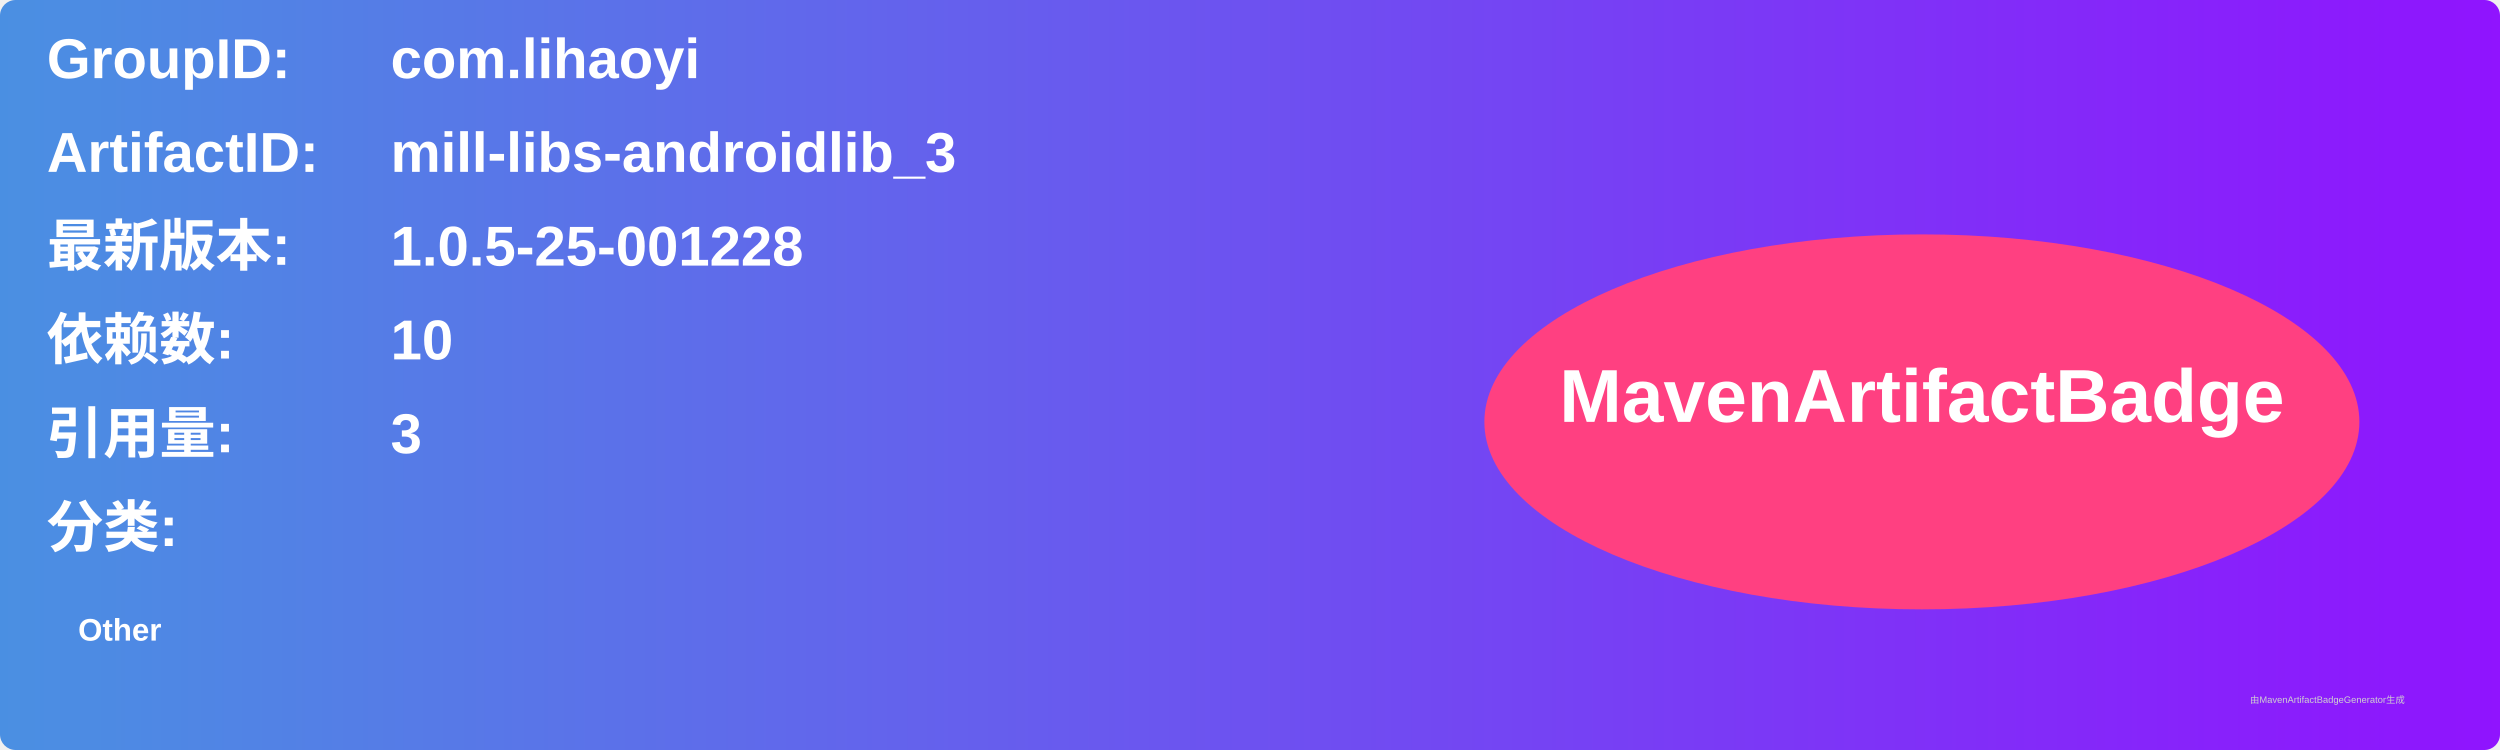
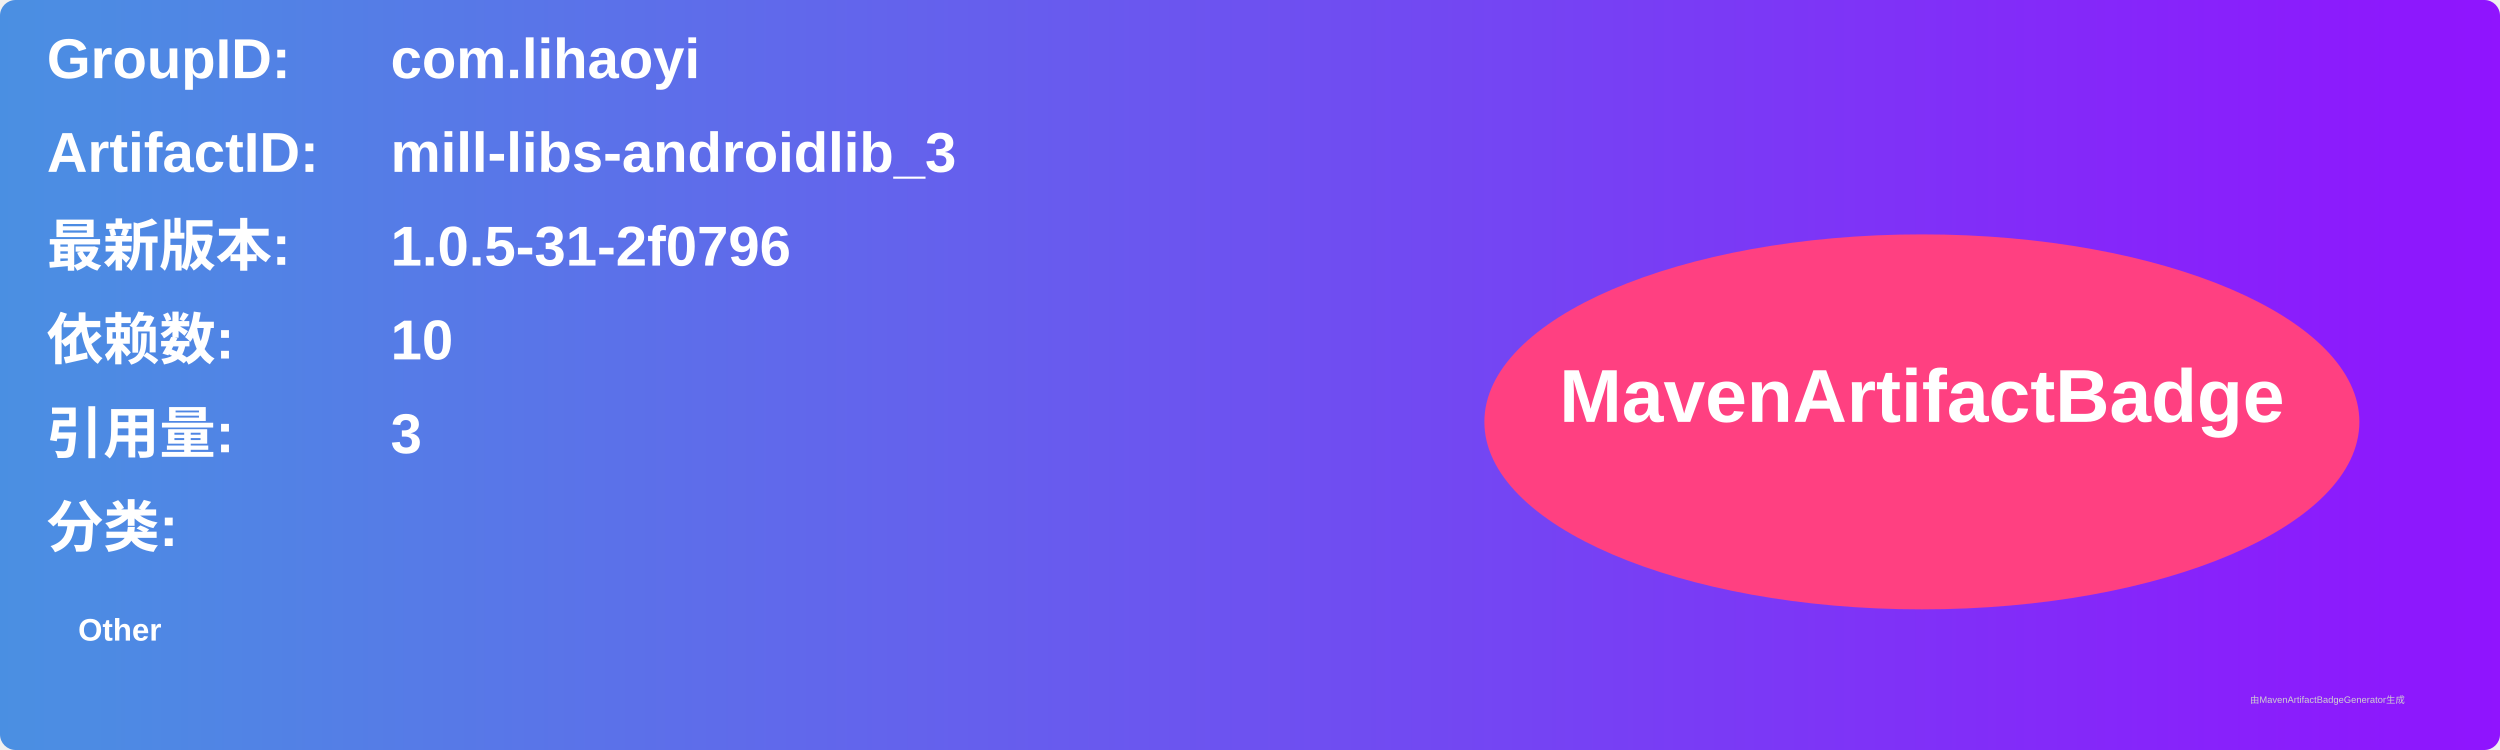
<svg xmlns="http://www.w3.org/2000/svg" width="800" height="240" viewBox="0 0 800 240">
  <linearGradient id="grad" x1="0%" y1="0%" x2="100%" y2="0%">
    <stop offset="0%" stop-color="#4a90e2" />
    <stop offset="100%" stop-color="#9013fe" />
  </linearGradient>
  <rect width="100%" height="100%" rx="5" ry="5" fill="url(#grad)" />
  <g transform="translate(15, 15)">
    <text x="0" y="10" font-family="Arial" font-size="18" fill="white" font-weight="bold" width="260">GroupID:</text>
    <text x="110" y="10" font-family="Arial" font-size="18" fill="white" font-weight="bold" width="460">com.lihaoyi</text>
    <text x="0" y="40" font-family="Arial" font-size="18" fill="white" font-weight="bold" width="260">ArtifactID:</text>
    <text x="110" y="40" font-family="Arial" font-size="18" fill="white" font-weight="bold" width="460">mill-libs-androidlib_3</text>
    <text x="0" y="70" font-family="Arial" font-size="18" fill="white" font-weight="bold">最新版本:</text>
    <text x="110" y="70" font-family="Arial" font-size="18" fill="white" font-weight="bold">
-       <tspan font-weight="bold">1.0.5-25-001228</tspan>
+       <tspan font-weight="bold">1.0.5-31-2f0796</tspan>
    </text>
    <text x="0" y="100" font-family="Arial" font-size="18" fill="white" font-weight="bold">依赖数: </text>
    <text x="110" y="100" font-family="Arial" font-size="18" fill="white">
      <tspan font-weight="bold">10</tspan>
    </text>
    <text x="0" y="130" font-family="Arial" font-size="18" fill="white" font-weight="bold">引用量: </text>
    <text x="110" y="130" font-family="Arial" font-size="18" fill="white">
      <tspan font-weight="bold">3</tspan>
    </text>
    <text x="0" y="160" font-family="Arial" font-size="18" fill="white" font-weight="bold">分类:</text>
    <text x="10" y="190" font-family="Arial" font-size="10" fill="white">
      <tspan font-weight="bold">Other</tspan>
    </text>
    <ellipse cx="600" cy="120" rx="140" ry="60" fill="#ff4081" />
    <text x="600" y="120" text-anchor="middle" font-family="Arial" font-size="24" fill="white" font-weight="bold">MavenArtifactBadge</text>
  </g>
  <text x="720" y="225" font-family="Arial" font-size="3" fill="#d0d0d0">由MavenArtifactBadgeGenerator生成</text>
</svg>
